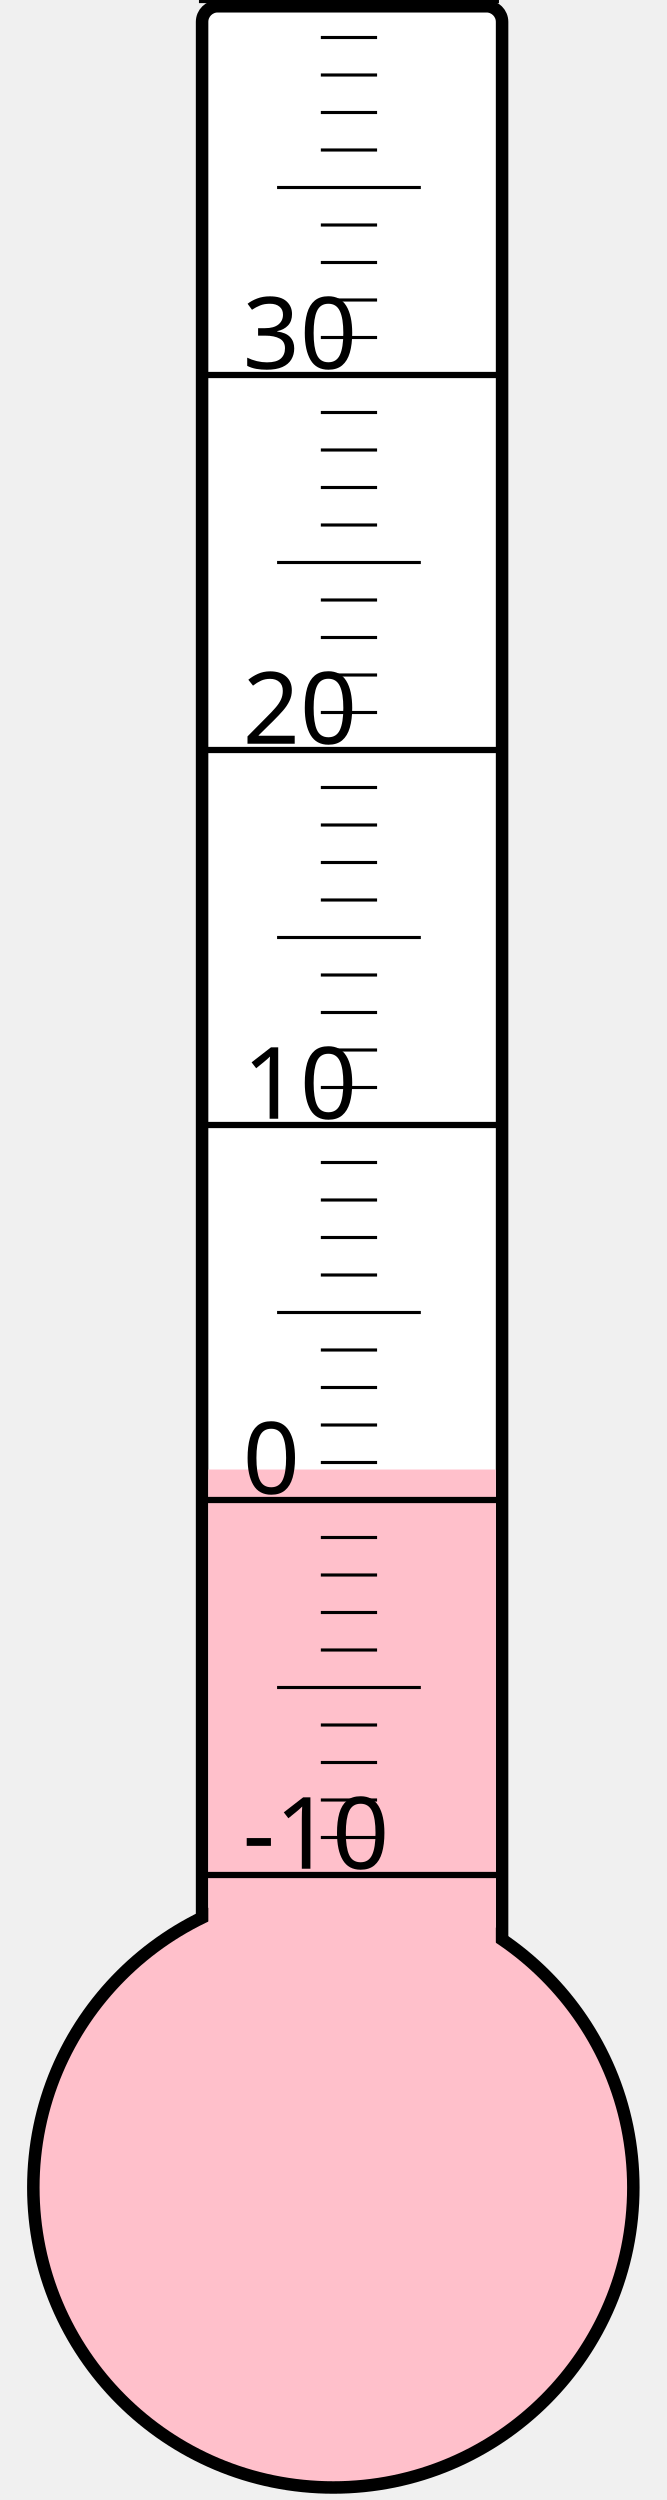
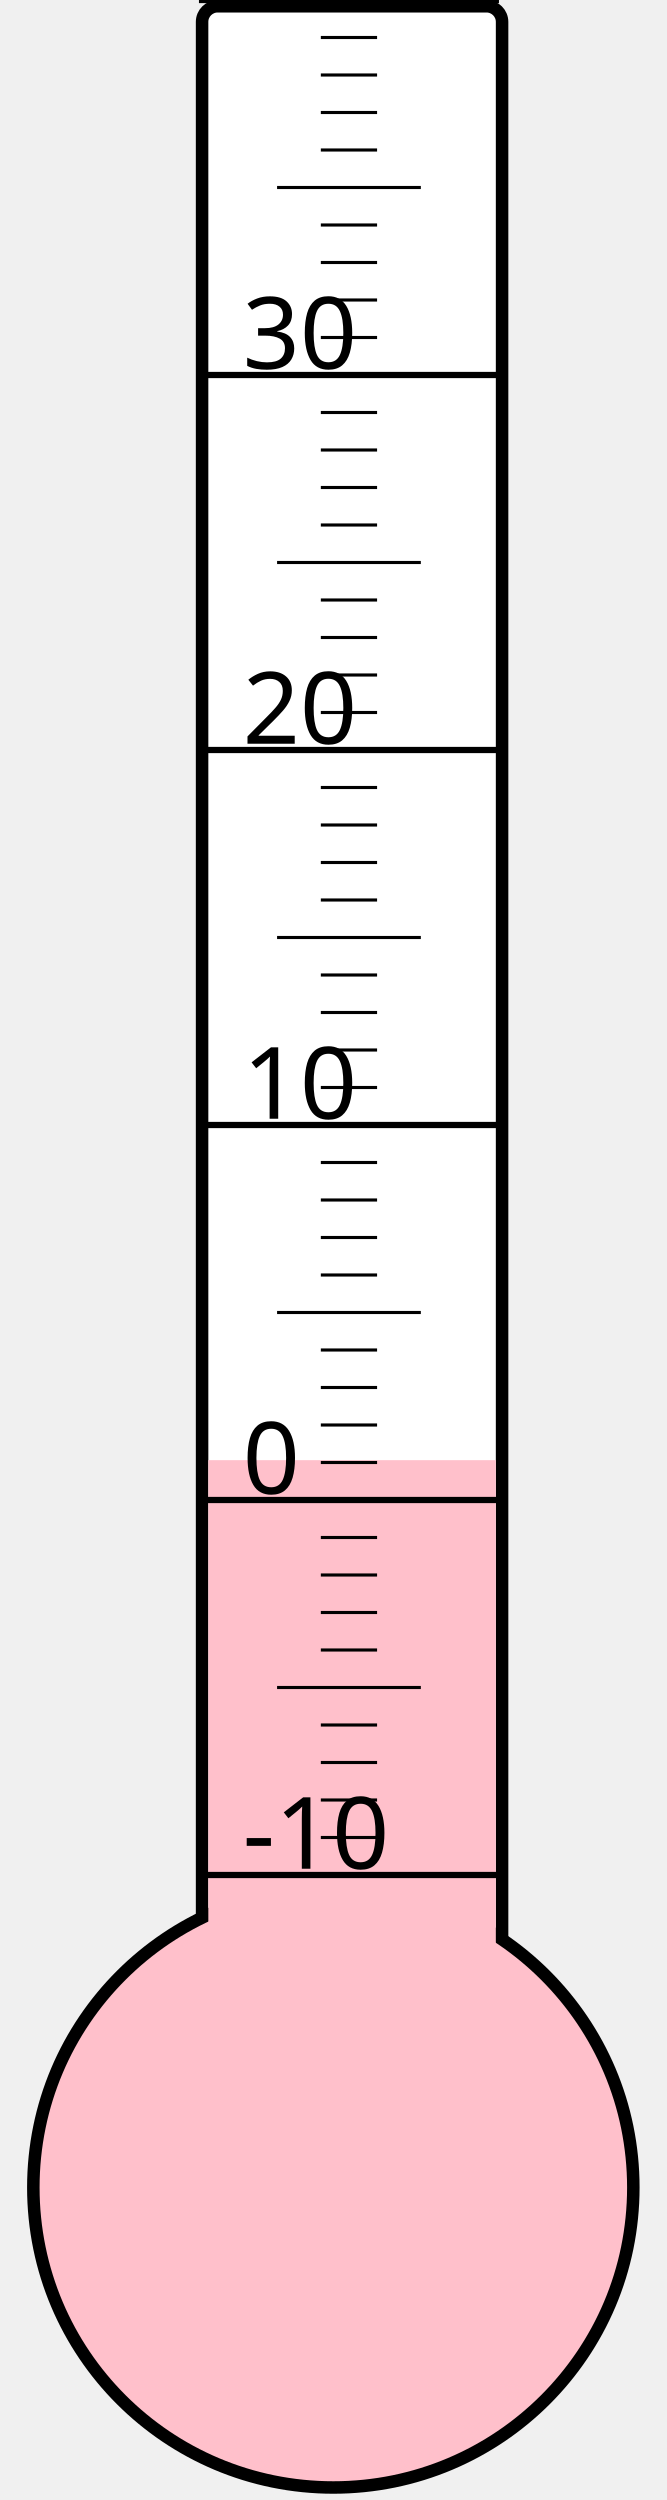
<svg xmlns="http://www.w3.org/2000/svg" width="40px" height="150px" viewBox="0 0 200 800">
  <rect width="200" height="800" x="0" y="0" style="fill: #ffffeb; fill-opacity: 0;" />
  <rect width="96" height="680" x="58" y="2" rx="5" ry="5" style="fill: white; fill-opacity: 1; stroke: black; stroke-width: 4;" />
  <circle cx="100" cy="700" r="96" style="fill: pink; stroke: black; stroke-width: 4;" />
-   <rect width="92" height="229.75" x="60" y="470.25" style="fill: pink; fill-opacity: 1; stroke-width: 0;" />
+   <rect width="92" height="232.75" x="60" y="467.25" style="fill: pink; fill-opacity: 1; stroke-width: 0;" />
  <text x="71" y="598" style="font-family: sans-serif; font-size: 24pt;">-10</text>
  <text x="71" y="478" style="font-family: sans-serif; font-size: 24pt;">0</text>
  <text x="71" y="358" style="font-family: sans-serif; font-size: 24pt;">10</text>
  <text x="71" y="238" style="font-family: sans-serif; font-size: 24pt;">20</text>
  <text x="71" y="118" style="font-family: sans-serif; font-size: 24pt;">30</text>
  <g style="stroke: black;">
    <line x1="57" y1="600" x2="153" y2="600" style="stroke-width: 2;" />
    <line x1="96" y1="588" x2="114" y2="588" style="stroke-width: 1;" />
    <line x1="96" y1="576" x2="114" y2="576" style="stroke-width: 1;" />
    <line x1="96" y1="564" x2="114" y2="564" style="stroke-width: 1;" />
    <line x1="96" y1="552" x2="114" y2="552" style="stroke-width: 1;" />
    <line x1="82" y1="540" x2="128" y2="540" style="stroke-width: 1;" />
    <line x1="96" y1="528" x2="114" y2="528" style="stroke-width: 1;" />
    <line x1="96" y1="516" x2="114" y2="516" style="stroke-width: 1;" />
    <line x1="96" y1="504" x2="114" y2="504" style="stroke-width: 1;" />
    <line x1="96" y1="492" x2="114" y2="492" style="stroke-width: 1;" />
    <line x1="57" y1="480" x2="153" y2="480" style="stroke-width: 2;" />
    <line x1="96" y1="468" x2="114" y2="468" style="stroke-width: 1;" />
    <line x1="96" y1="456" x2="114" y2="456" style="stroke-width: 1;" />
    <line x1="96" y1="444" x2="114" y2="444" style="stroke-width: 1;" />
    <line x1="96" y1="432" x2="114" y2="432" style="stroke-width: 1;" />
    <line x1="82" y1="420" x2="128" y2="420" style="stroke-width: 1;" />
    <line x1="96" y1="408" x2="114" y2="408" style="stroke-width: 1;" />
    <line x1="96" y1="396" x2="114" y2="396" style="stroke-width: 1;" />
    <line x1="96" y1="384" x2="114" y2="384" style="stroke-width: 1;" />
    <line x1="96" y1="372" x2="114" y2="372" style="stroke-width: 1;" />
    <line x1="57" y1="360" x2="153" y2="360" style="stroke-width: 2;" />
    <line x1="96" y1="348" x2="114" y2="348" style="stroke-width: 1;" />
    <line x1="96" y1="336" x2="114" y2="336" style="stroke-width: 1;" />
    <line x1="96" y1="324" x2="114" y2="324" style="stroke-width: 1;" />
    <line x1="96" y1="312" x2="114" y2="312" style="stroke-width: 1;" />
    <line x1="82" y1="300" x2="128" y2="300" style="stroke-width: 1;" />
    <line x1="96" y1="288" x2="114" y2="288" style="stroke-width: 1;" />
    <line x1="96" y1="276" x2="114" y2="276" style="stroke-width: 1;" />
    <line x1="96" y1="264" x2="114" y2="264" style="stroke-width: 1;" />
    <line x1="96" y1="252" x2="114" y2="252" style="stroke-width: 1;" />
    <line x1="57" y1="240" x2="153" y2="240" style="stroke-width: 2;" />
    <line x1="96" y1="228" x2="114" y2="228" style="stroke-width: 1;" />
    <line x1="96" y1="216" x2="114" y2="216" style="stroke-width: 1;" />
    <line x1="96" y1="204" x2="114" y2="204" style="stroke-width: 1;" />
    <line x1="96" y1="192" x2="114" y2="192" style="stroke-width: 1;" />
    <line x1="82" y1="180" x2="128" y2="180" style="stroke-width: 1;" />
    <line x1="96" y1="168" x2="114" y2="168" style="stroke-width: 1;" />
    <line x1="96" y1="156" x2="114" y2="156" style="stroke-width: 1;" />
    <line x1="96" y1="144" x2="114" y2="144" style="stroke-width: 1;" />
    <line x1="96" y1="132" x2="114" y2="132" style="stroke-width: 1;" />
    <line x1="57" y1="120" x2="153" y2="120" style="stroke-width: 2;" />
    <line x1="96" y1="108" x2="114" y2="108" style="stroke-width: 1;" />
    <line x1="96" y1="96" x2="114" y2="96" style="stroke-width: 1;" />
    <line x1="96" y1="84" x2="114" y2="84" style="stroke-width: 1;" />
    <line x1="96" y1="72" x2="114" y2="72" style="stroke-width: 1;" />
    <line x1="82" y1="60" x2="128" y2="60" style="stroke-width: 1;" />
    <line x1="96" y1="48" x2="114" y2="48" style="stroke-width: 1;" />
    <line x1="96" y1="36" x2="114" y2="36" style="stroke-width: 1;" />
    <line x1="96" y1="24" x2="114" y2="24" style="stroke-width: 1;" />
    <line x1="96" y1="12" x2="114" y2="12" style="stroke-width: 1;" />
    <line x1="57" y1="0" x2="153" y2="0" style="stroke-width: 2;" />
  </g>
</svg>
